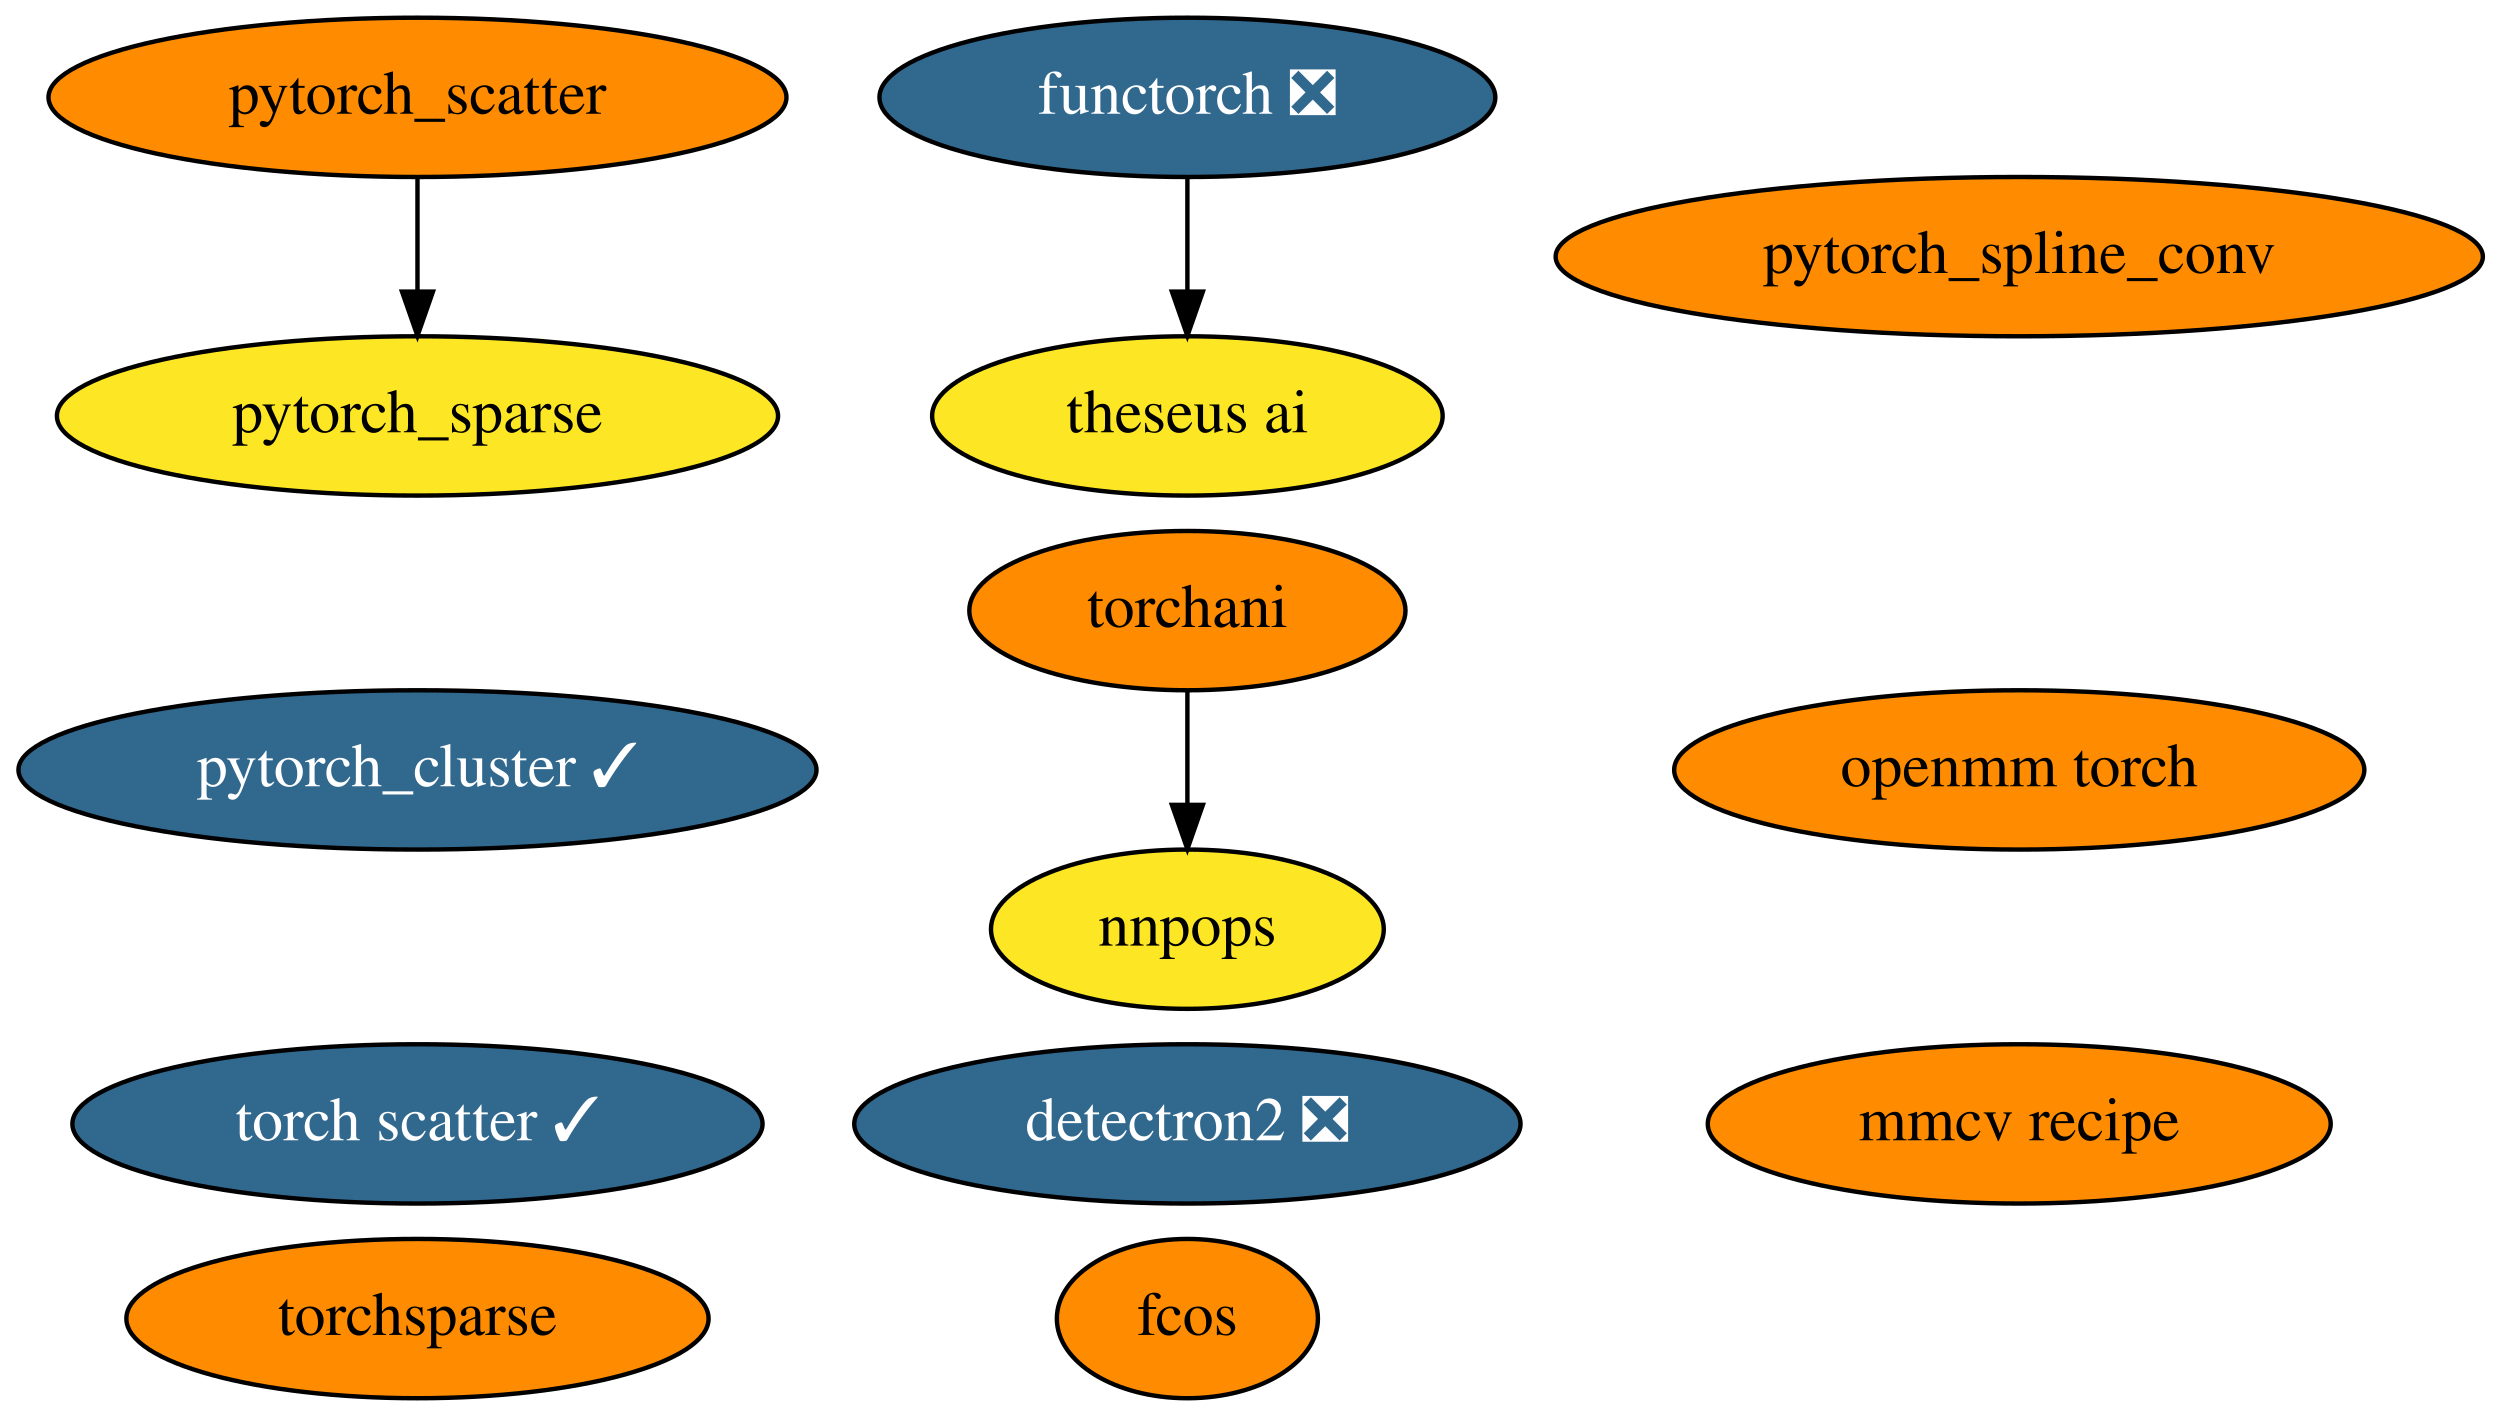
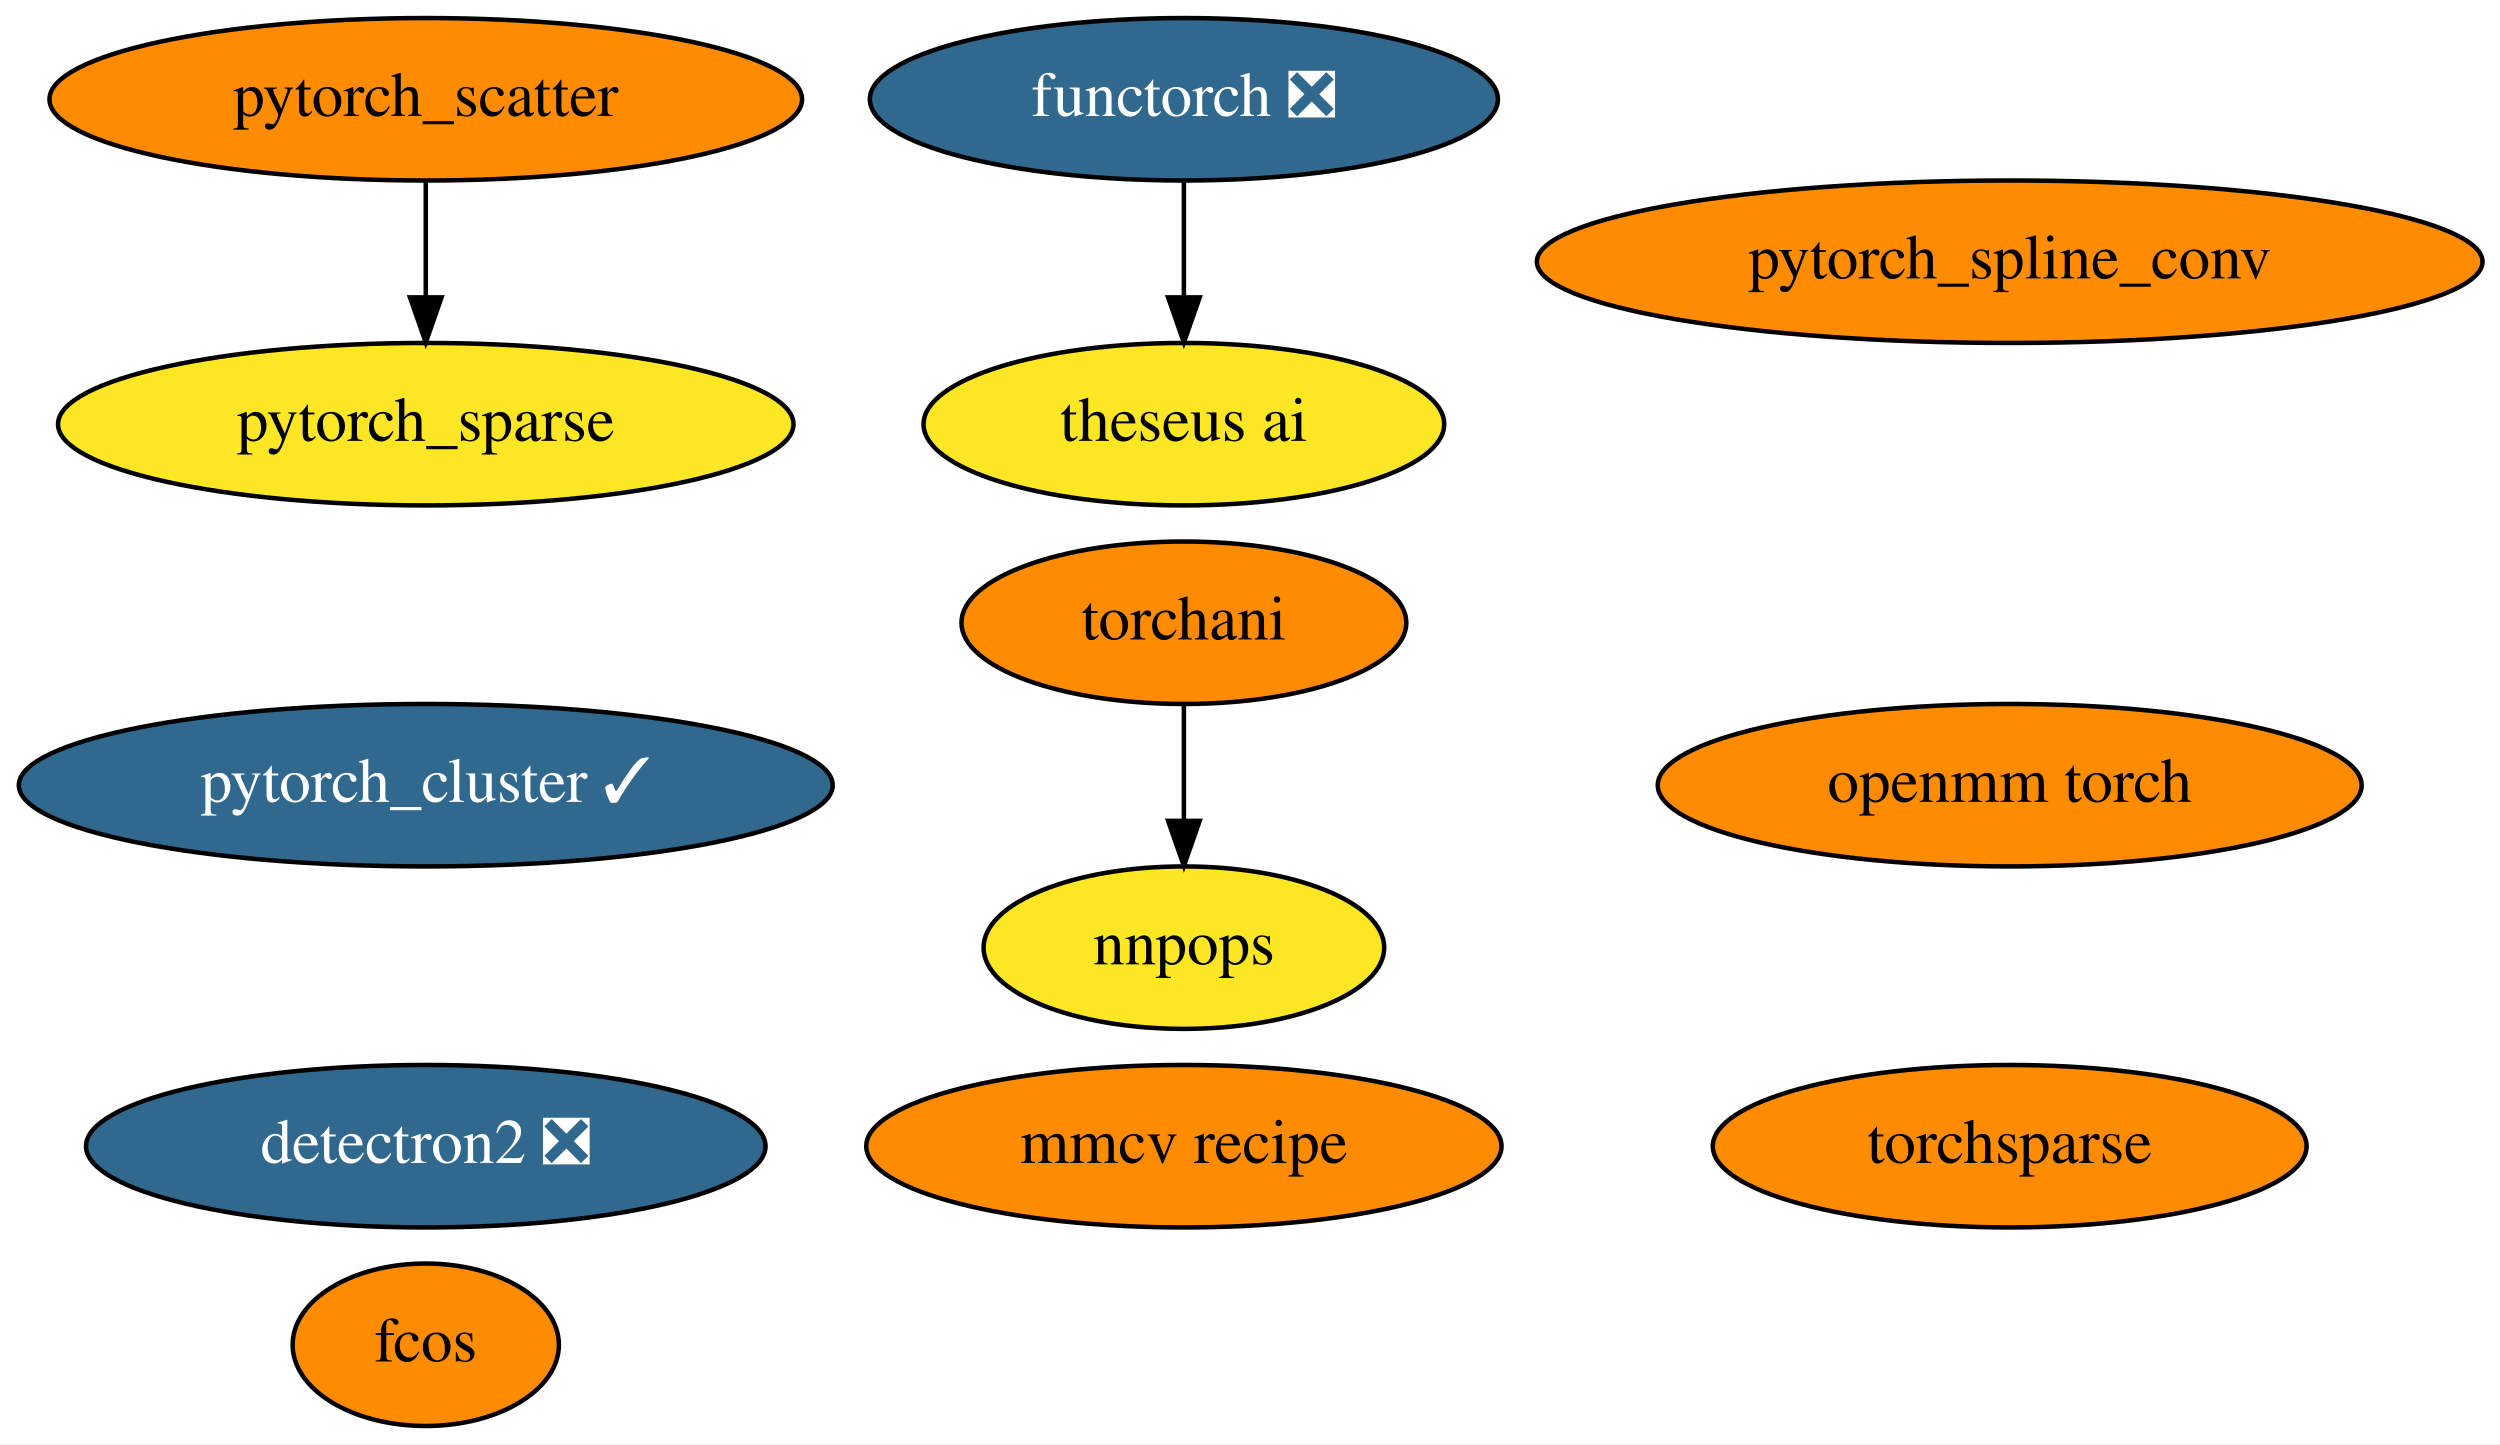
- <svg xmlns="http://www.w3.org/2000/svg" xmlns:xlink="http://www.w3.org/1999/xlink" width="565pt" height="320pt" viewBox="0.00 0.00 564.98 320.00">
+ <svg xmlns="http://www.w3.org/2000/svg" xmlns:xlink="http://www.w3.org/1999/xlink" width="554pt" height="320pt" viewBox="0.00 0.00 553.98 320.00">
  <g id="graph0" class="graph" transform="scale(1 1) rotate(0) translate(4 316)">
-     <polygon fill="white" stroke="none" points="-4,4 -4,-316 560.98,-316 560.98,4 -4,4" />
+     <polygon fill="white" stroke="none" points="-4,4 -4,-316 549.98,-316 549.98,4 -4,4" />
    <g id="node1" class="node">
      <g id="a_node1">
        <a xlink:href="https://github.com/conda-forge/detectron2-feedstock/pull/34" xlink:title="detectron2 ❎">
-           <ellipse fill="#31688e" stroke="black" cx="264.34" cy="-62" rx="75.29" ry="18" />
-           <text text-anchor="middle" x="264.34" y="-58.3" font-family="Times,serif" font-size="14.00" fill="white">detectron2 ❎</text>
+           <ellipse fill="#31688e" stroke="black" cx="90.34" cy="-62" rx="75.29" ry="18" />
+           <text text-anchor="middle" x="90.34" y="-58.3" font-family="Times,serif" font-size="14.00" fill="white">detectron2 ❎</text>
        </a>
      </g>
    </g>
    <g id="node2" class="node">
      <g id="a_node2">
        <a xlink:href="https://github.com/conda-forge/pytorch_cluster-feedstock/pull/35" xlink:title="pytorch_cluster ✓">
          <ellipse fill="#31688e" stroke="black" cx="90.34" cy="-142" rx="90.18" ry="18" />
          <text text-anchor="middle" x="90.34" y="-138.3" font-family="Times,serif" font-size="14.00" fill="white">pytorch_cluster ✓</text>
        </a>
      </g>
    </g>
    <g id="node3" class="node">
      <g id="a_node3">
        <a xlink:href="https://github.com/conda-forge/pytorch_scatter-feedstock" xlink:title="pytorch_scatter">
          <ellipse fill="#ff8c00" stroke="black" cx="90.34" cy="-294" rx="83.39" ry="18" />
          <text text-anchor="middle" x="90.34" y="-290.3" font-family="Times,serif" font-size="14.00">pytorch_scatter</text>
        </a>
      </g>
    </g>
    <g id="node5" class="node">
      <g id="a_node5">
        <a xlink:href="https://github.com/conda-forge/pytorch_sparse-feedstock" xlink:title="pytorch_sparse">
          <ellipse fill="#fde725" stroke="black" cx="90.34" cy="-222" rx="81.49" ry="18" />
          <text text-anchor="middle" x="90.34" y="-218.3" font-family="Times,serif" font-size="14.00">pytorch_sparse</text>
        </a>
      </g>
    </g>
    <g id="edge1" class="edge">
      <path fill="none" stroke="black" d="M90.34,-275.7C90.34,-267.98 90.34,-258.71 90.34,-250.11" />
      <polygon fill="black" stroke="black" points="93.84,-250.1 90.34,-240.1 86.84,-250.1 93.84,-250.1" />
    </g>
    <g id="node4" class="node">
      <g id="a_node4">
        <a xlink:href="https://github.com/conda-forge/pytorch_spline_conv-feedstock" xlink:title="pytorch_spline_conv">
-           <ellipse fill="#ff8c00" stroke="black" cx="452.34" cy="-258" rx="104.78" ry="18" />
-           <text text-anchor="middle" x="452.34" y="-254.3" font-family="Times,serif" font-size="14.00">pytorch_spline_conv</text>
+           <ellipse fill="#ff8c00" stroke="black" cx="441.34" cy="-258" rx="104.78" ry="18" />
+           <text text-anchor="middle" x="441.34" y="-254.3" font-family="Times,serif" font-size="14.00">pytorch_spline_conv</text>
        </a>
      </g>
    </g>
    <g id="node6" class="node">
      <g id="a_node6">
        <a xlink:href="https://github.com/conda-forge/torchani-feedstock" xlink:title="torchani">
-           <ellipse fill="#ff8c00" stroke="black" cx="264.34" cy="-178" rx="49.29" ry="18" />
-           <text text-anchor="middle" x="264.34" y="-174.3" font-family="Times,serif" font-size="14.00">torchani</text>
+           <ellipse fill="#ff8c00" stroke="black" cx="258.34" cy="-178" rx="49.29" ry="18" />
+           <text text-anchor="middle" x="258.34" y="-174.3" font-family="Times,serif" font-size="14.00">torchani</text>
        </a>
      </g>
    </g>
-     <g id="node11" class="node">
-       <g id="a_node11">
+     <g id="node10" class="node">
+       <g id="a_node10">
        <a xlink:href="https://github.com/conda-forge/nnpops-feedstock" xlink:title="nnpops">
-           <ellipse fill="#fde725" stroke="black" cx="264.34" cy="-106" rx="44.39" ry="18" />
-           <text text-anchor="middle" x="264.34" y="-102.3" font-family="Times,serif" font-size="14.00">nnpops</text>
+           <ellipse fill="#fde725" stroke="black" cx="258.34" cy="-106" rx="44.39" ry="18" />
+           <text text-anchor="middle" x="258.34" y="-102.3" font-family="Times,serif" font-size="14.00">nnpops</text>
        </a>
      </g>
    </g>
    <g id="edge2" class="edge">
-       <path fill="none" stroke="black" d="M264.34,-159.7C264.34,-151.98 264.34,-142.71 264.34,-134.11" />
-       <polygon fill="black" stroke="black" points="267.84,-134.1 264.34,-124.1 260.84,-134.1 267.84,-134.1" />
+       <path fill="none" stroke="black" d="M258.34,-159.7C258.34,-151.98 258.34,-142.71 258.34,-134.11" />
+       <polygon fill="black" stroke="black" points="261.84,-134.1 258.34,-124.1 254.84,-134.1 261.84,-134.1" />
    </g>
    <g id="node7" class="node">
      <g id="a_node7">
        <a xlink:href="https://github.com/conda-forge/openmm-torch-feedstock" xlink:title="openmm torch">
-           <ellipse fill="#ff8c00" stroke="black" cx="452.34" cy="-142" rx="77.99" ry="18" />
-           <text text-anchor="middle" x="452.34" y="-138.3" font-family="Times,serif" font-size="14.00">openmm torch</text>
+           <ellipse fill="#ff8c00" stroke="black" cx="441.34" cy="-142" rx="77.99" ry="18" />
+           <text text-anchor="middle" x="441.34" y="-138.3" font-family="Times,serif" font-size="14.00">openmm torch</text>
        </a>
      </g>
    </g>
    <g id="node8" class="node">
      <g id="a_node8">
        <a xlink:href="https://github.com/conda-forge/torchsparse-feedstock" xlink:title="torchsparse">
-           <ellipse fill="#ff8c00" stroke="black" cx="90.34" cy="-18" rx="65.79" ry="18" />
-           <text text-anchor="middle" x="90.34" y="-14.3" font-family="Times,serif" font-size="14.00">torchsparse</text>
+           <ellipse fill="#ff8c00" stroke="black" cx="441.34" cy="-62" rx="65.79" ry="18" />
+           <text text-anchor="middle" x="441.34" y="-58.3" font-family="Times,serif" font-size="14.00">torchsparse</text>
        </a>
      </g>
    </g>
    <g id="node9" class="node">
      <g id="a_node9">
        <a xlink:href="https://github.com/conda-forge/fcos-feedstock" xlink:title="fcos">
-           <ellipse fill="#ff8c00" stroke="black" cx="264.34" cy="-18" rx="29.5" ry="18" />
-           <text text-anchor="middle" x="264.34" y="-14.3" font-family="Times,serif" font-size="14.00">fcos</text>
+           <ellipse fill="#ff8c00" stroke="black" cx="90.34" cy="-18" rx="29.5" ry="18" />
+           <text text-anchor="middle" x="90.34" y="-14.3" font-family="Times,serif" font-size="14.00">fcos</text>
        </a>
      </g>
    </g>
-     <g id="node10" class="node">
-       <g id="a_node10">
-         <a xlink:href="https://github.com/conda-forge/torch-scatter-feedstock/pull/15" xlink:title="torch scatter ✓">
-           <ellipse fill="#31688e" stroke="black" cx="90.34" cy="-62" rx="77.99" ry="18" />
-           <text text-anchor="middle" x="90.34" y="-58.3" font-family="Times,serif" font-size="14.00" fill="white">torch scatter ✓</text>
+     <g id="node11" class="node">
+       <g id="a_node11">
+         <a xlink:href="https://github.com/conda-forge/mmcv-recipe-feedstock" xlink:title="mmcv recipe">
+           <ellipse fill="#ff8c00" stroke="black" cx="258.34" cy="-62" rx="70.39" ry="18" />
+           <text text-anchor="middle" x="258.34" y="-58.3" font-family="Times,serif" font-size="14.00">mmcv recipe</text>
        </a>
      </g>
    </g>
    <g id="node12" class="node">
      <g id="a_node12">
-         <a xlink:href="https://github.com/conda-forge/mmcv-recipe-feedstock" xlink:title="mmcv recipe">
-           <ellipse fill="#ff8c00" stroke="black" cx="452.34" cy="-62" rx="70.39" ry="18" />
-           <text text-anchor="middle" x="452.34" y="-58.3" font-family="Times,serif" font-size="14.00">mmcv recipe</text>
+         <a xlink:href="https://github.com/conda-forge/functorch-feedstock/pull/10" xlink:title="functorch ❎">
+           <ellipse fill="#31688e" stroke="black" cx="258.34" cy="-294" rx="69.59" ry="18" />
+           <text text-anchor="middle" x="258.34" y="-290.3" font-family="Times,serif" font-size="14.00" fill="white">functorch ❎</text>
        </a>
      </g>
    </g>
    <g id="node13" class="node">
      <g id="a_node13">
-         <a xlink:href="https://github.com/conda-forge/functorch-feedstock/pull/10" xlink:title="functorch ❎">
-           <ellipse fill="#31688e" stroke="black" cx="264.34" cy="-294" rx="69.59" ry="18" />
-           <text text-anchor="middle" x="264.34" y="-290.3" font-family="Times,serif" font-size="14.00" fill="white">functorch ❎</text>
-         </a>
-       </g>
-     </g>
-     <g id="node14" class="node">
-       <g id="a_node14">
        <a xlink:href="https://github.com/conda-forge/theseus-ai-feedstock" xlink:title="theseus ai">
-           <ellipse fill="#fde725" stroke="black" cx="264.34" cy="-222" rx="57.69" ry="18" />
-           <text text-anchor="middle" x="264.34" y="-218.3" font-family="Times,serif" font-size="14.00">theseus ai</text>
+           <ellipse fill="#fde725" stroke="black" cx="258.34" cy="-222" rx="57.69" ry="18" />
+           <text text-anchor="middle" x="258.34" y="-218.3" font-family="Times,serif" font-size="14.00">theseus ai</text>
        </a>
      </g>
    </g>
    <g id="edge3" class="edge">
-       <path fill="none" stroke="black" d="M264.34,-275.7C264.34,-267.98 264.34,-258.71 264.34,-250.11" />
-       <polygon fill="black" stroke="black" points="267.84,-250.1 264.34,-240.1 260.84,-250.1 267.84,-250.1" />
+       <path fill="none" stroke="black" d="M258.34,-275.7C258.34,-267.98 258.34,-258.71 258.34,-250.11" />
+       <polygon fill="black" stroke="black" points="261.84,-250.1 258.34,-240.1 254.84,-250.1 261.84,-250.1" />
    </g>
  </g>
</svg>
